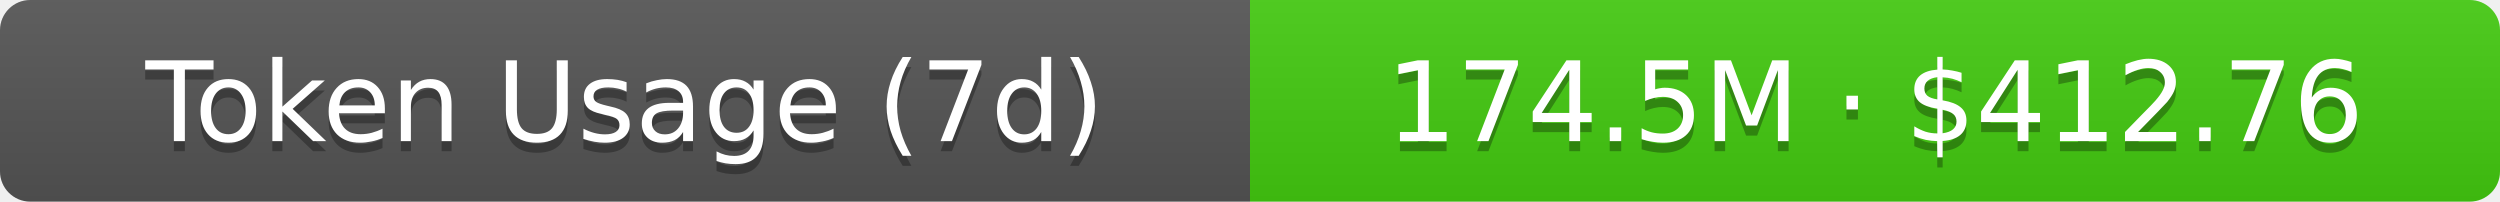
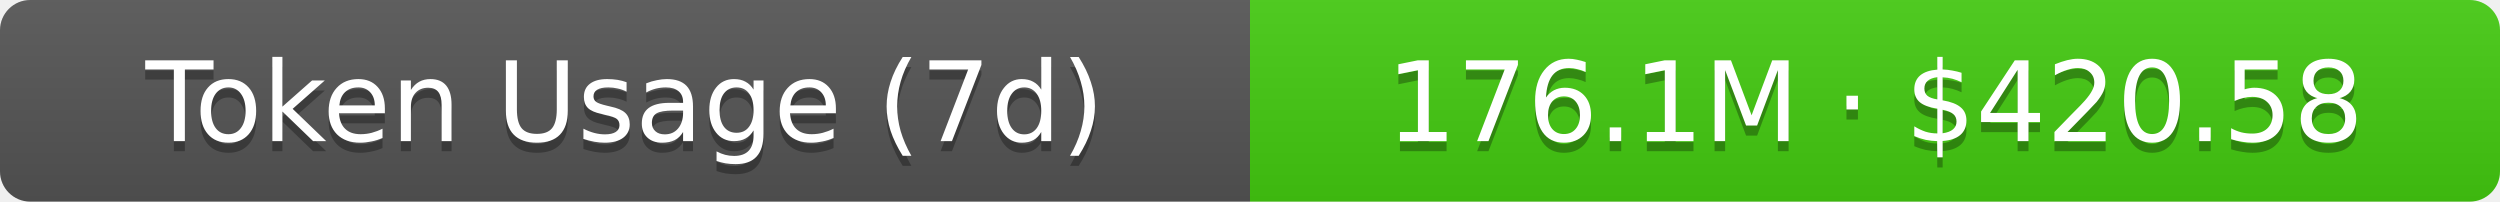
- <svg xmlns="http://www.w3.org/2000/svg" width="248" height="20" role="img" aria-label="Token Usage (7d): 174.5M · $412.76">
+ <svg xmlns="http://www.w3.org/2000/svg" width="248" height="20" role="img" aria-label="Token Usage (7d): 176.1M · $420.58">
  <linearGradient id="s" x2="0" y2="100%">
    <stop offset="0" stop-color="#bbb" stop-opacity=".1" />
    <stop offset="1" stop-opacity=".1" />
  </linearGradient>
  <clipPath id="r">
    <rect width="248" height="20" rx="3" fill="#fff" />
  </clipPath>
  <g clip-path="url(#r)">
    <rect width="124" height="20" fill="#555" />
    <rect x="124" width="124" height="20" fill="#4c1" />
    <rect width="248" height="20" fill="url(#s)" />
  </g>
  <g fill="#fff" text-anchor="middle" font-family="Verdana,Geneva,DejaVu Sans,sans-serif" text-rendering="geometricPrecision" font-size="11">
    <text aria-hidden="true" x="62" y="15" fill="#010101" fill-opacity=".3">Token Usage (7d)</text>
    <text x="62" y="14">Token Usage (7d)</text>
-     <text aria-hidden="true" x="186" y="15" fill="#010101" fill-opacity=".3">174.5M · $412.76</text>
-     <text x="186" y="14">174.5M · $412.76</text>
+     <text aria-hidden="true" x="186" y="15" fill="#010101" fill-opacity=".3">176.1M · $420.58</text>
+     <text x="186" y="14">176.1M · $420.58</text>
  </g>
</svg>
